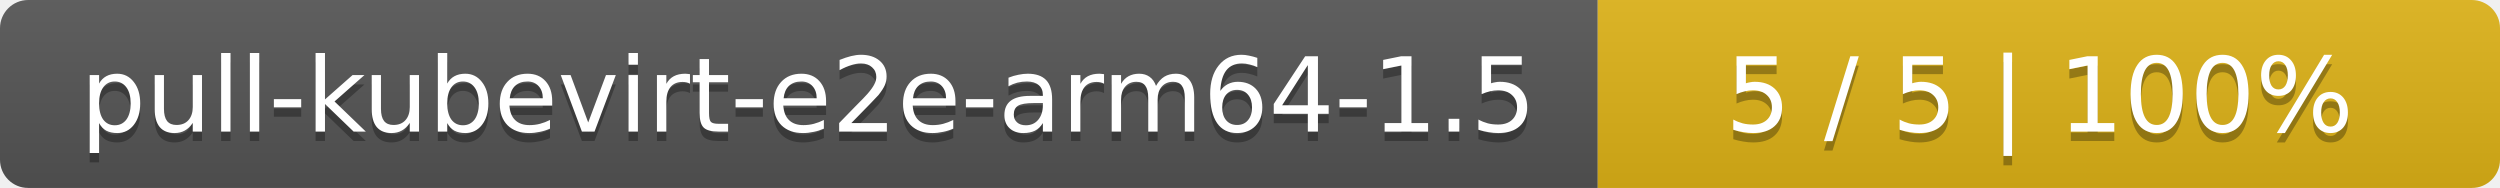
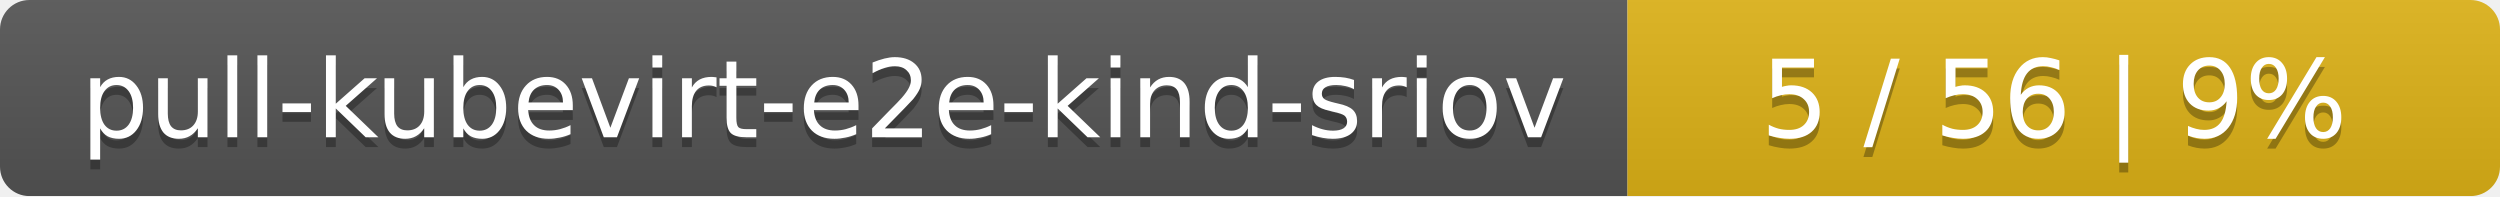
- <svg xmlns="http://www.w3.org/2000/svg" width="266" height="20">
+ <svg xmlns="http://www.w3.org/2000/svg" width="255" height="20">
  <linearGradient id="smooth" x2="0" y2="100%">
    <stop offset="0" stop-color="#bbb" stop-opacity=".1" />
    <stop offset="1" stop-opacity=".1" />
  </linearGradient>
  <mask id="round">
-     <rect width="266" height="20" rx="3" fill="#fff" />
+     <rect width="255" height="20" rx="3" fill="#fff" />
  </mask>
  <g mask="url(#round)">
-     <rect width="170" height="20" fill="#555" />
-     <rect x="170" width="96" height="20" fill="#dfb317" />
-     <rect width="266" height="20" fill="url(#smooth)" />
+     <rect width="166" height="20" fill="#555" />
+     <rect x="166" width="89" height="20" fill="#dfb317" />
+     <rect width="255" height="20" fill="url(#smooth)" />
  </g>
  <g fill="#fff" text-anchor="middle" font-family="DejaVu Sans,Verdana,Geneva,sans-serif" font-size="11">
-     <text x="86" y="15" fill="#010101" fill-opacity=".3">pull-kubevirt-e2e-arm64-1.5</text>
-     <text x="86" y="14">pull-kubevirt-e2e-arm64-1.5</text>
-     <text x="217" y="15" fill="#010101" fill-opacity=".3">5 / 5    |    100%</text>
-     <text x="217" y="14">5 / 5    |    100%</text>
+     <text x="84" y="15" fill="#010101" fill-opacity=".3">pull-kubevirt-e2e-kind-sriov</text>
+     <text x="84" y="14">pull-kubevirt-e2e-kind-sriov</text>
+     <text x="209.5" y="15" fill="#010101" fill-opacity=".3">5 / 56    |    9%</text>
+     <text x="209.5" y="14">5 / 56    |    9%</text>
  </g>
</svg>
